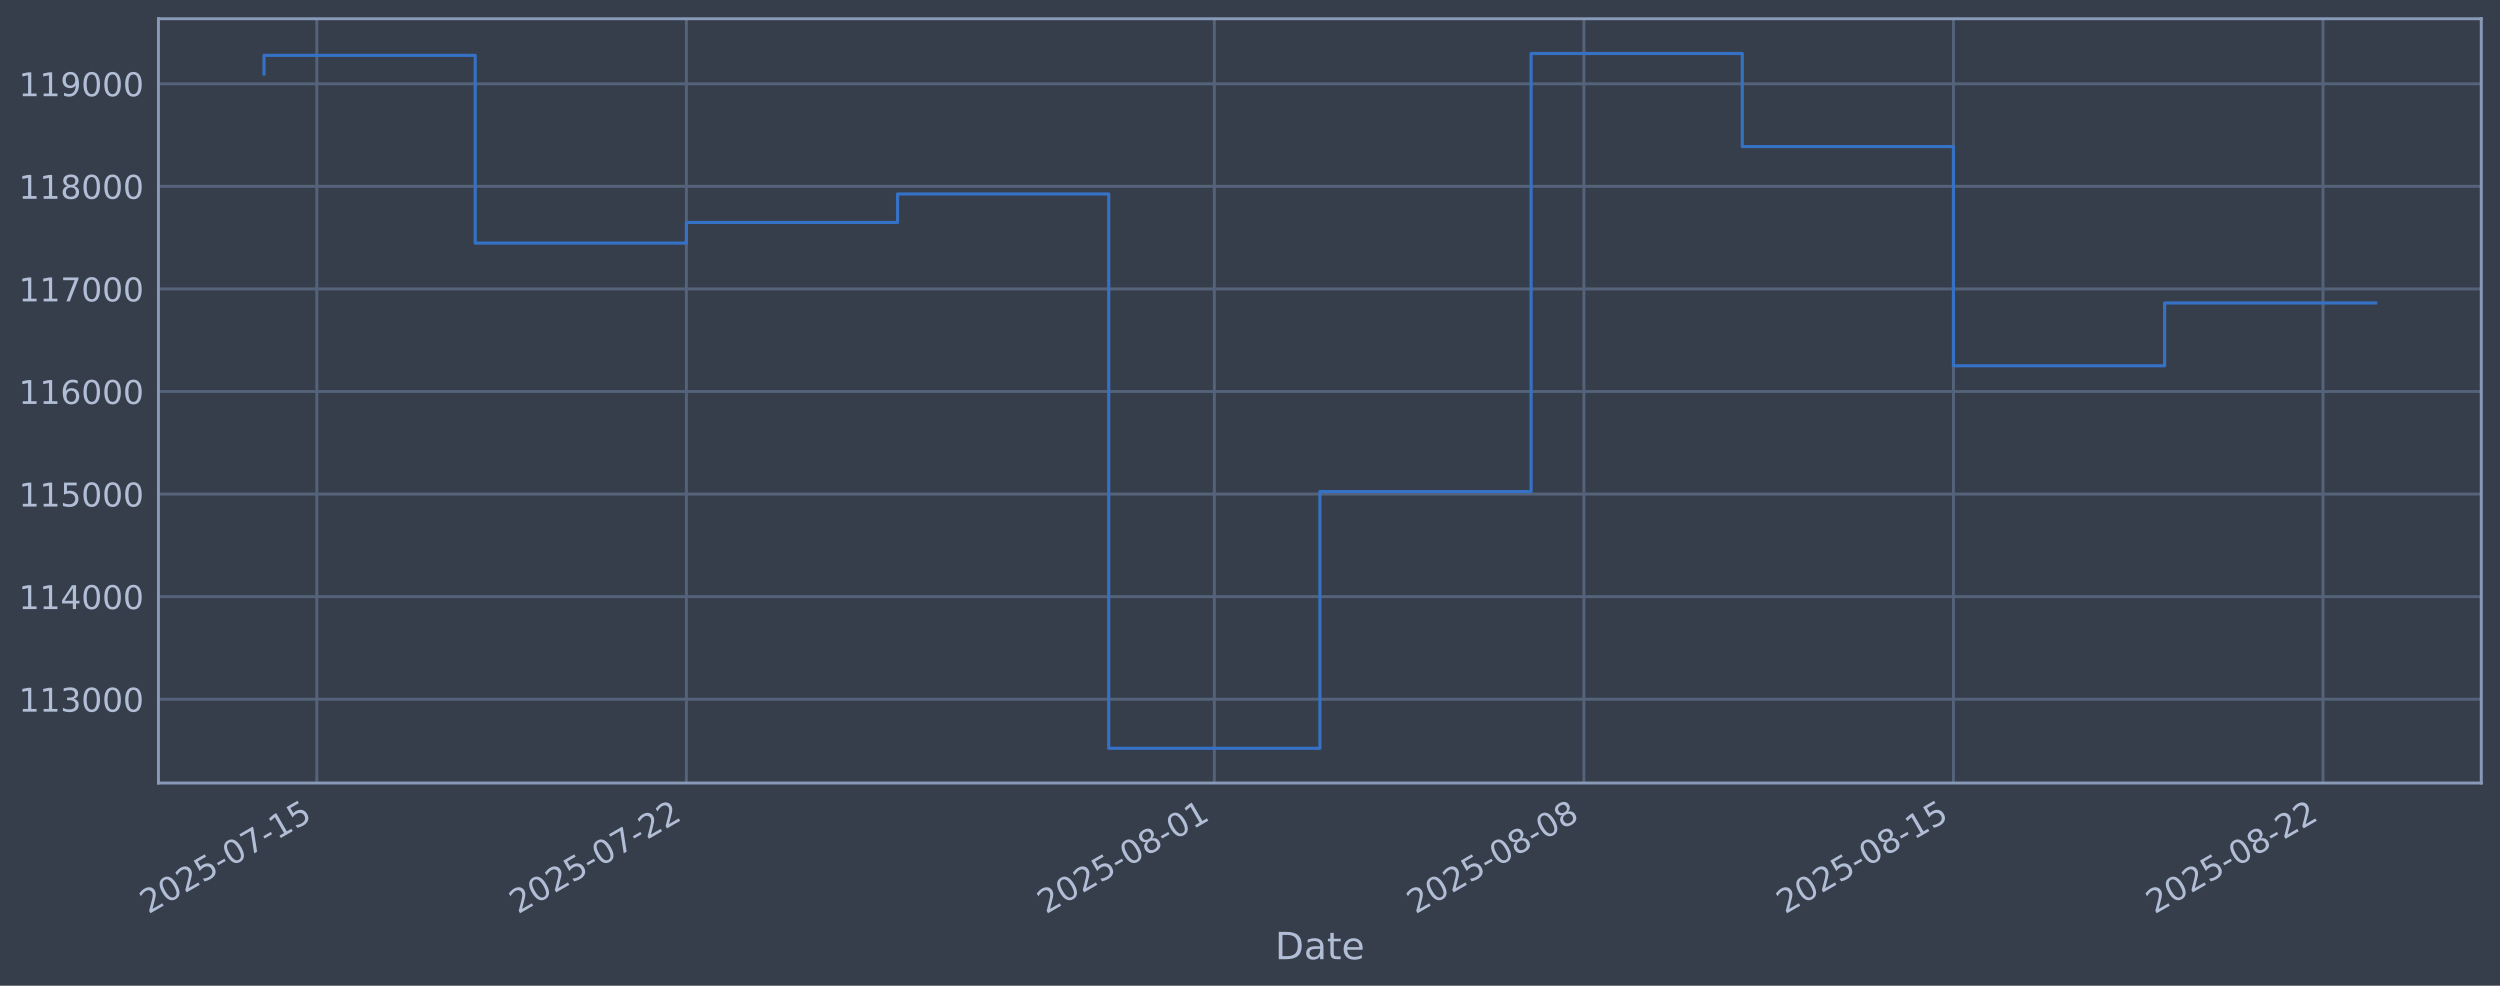
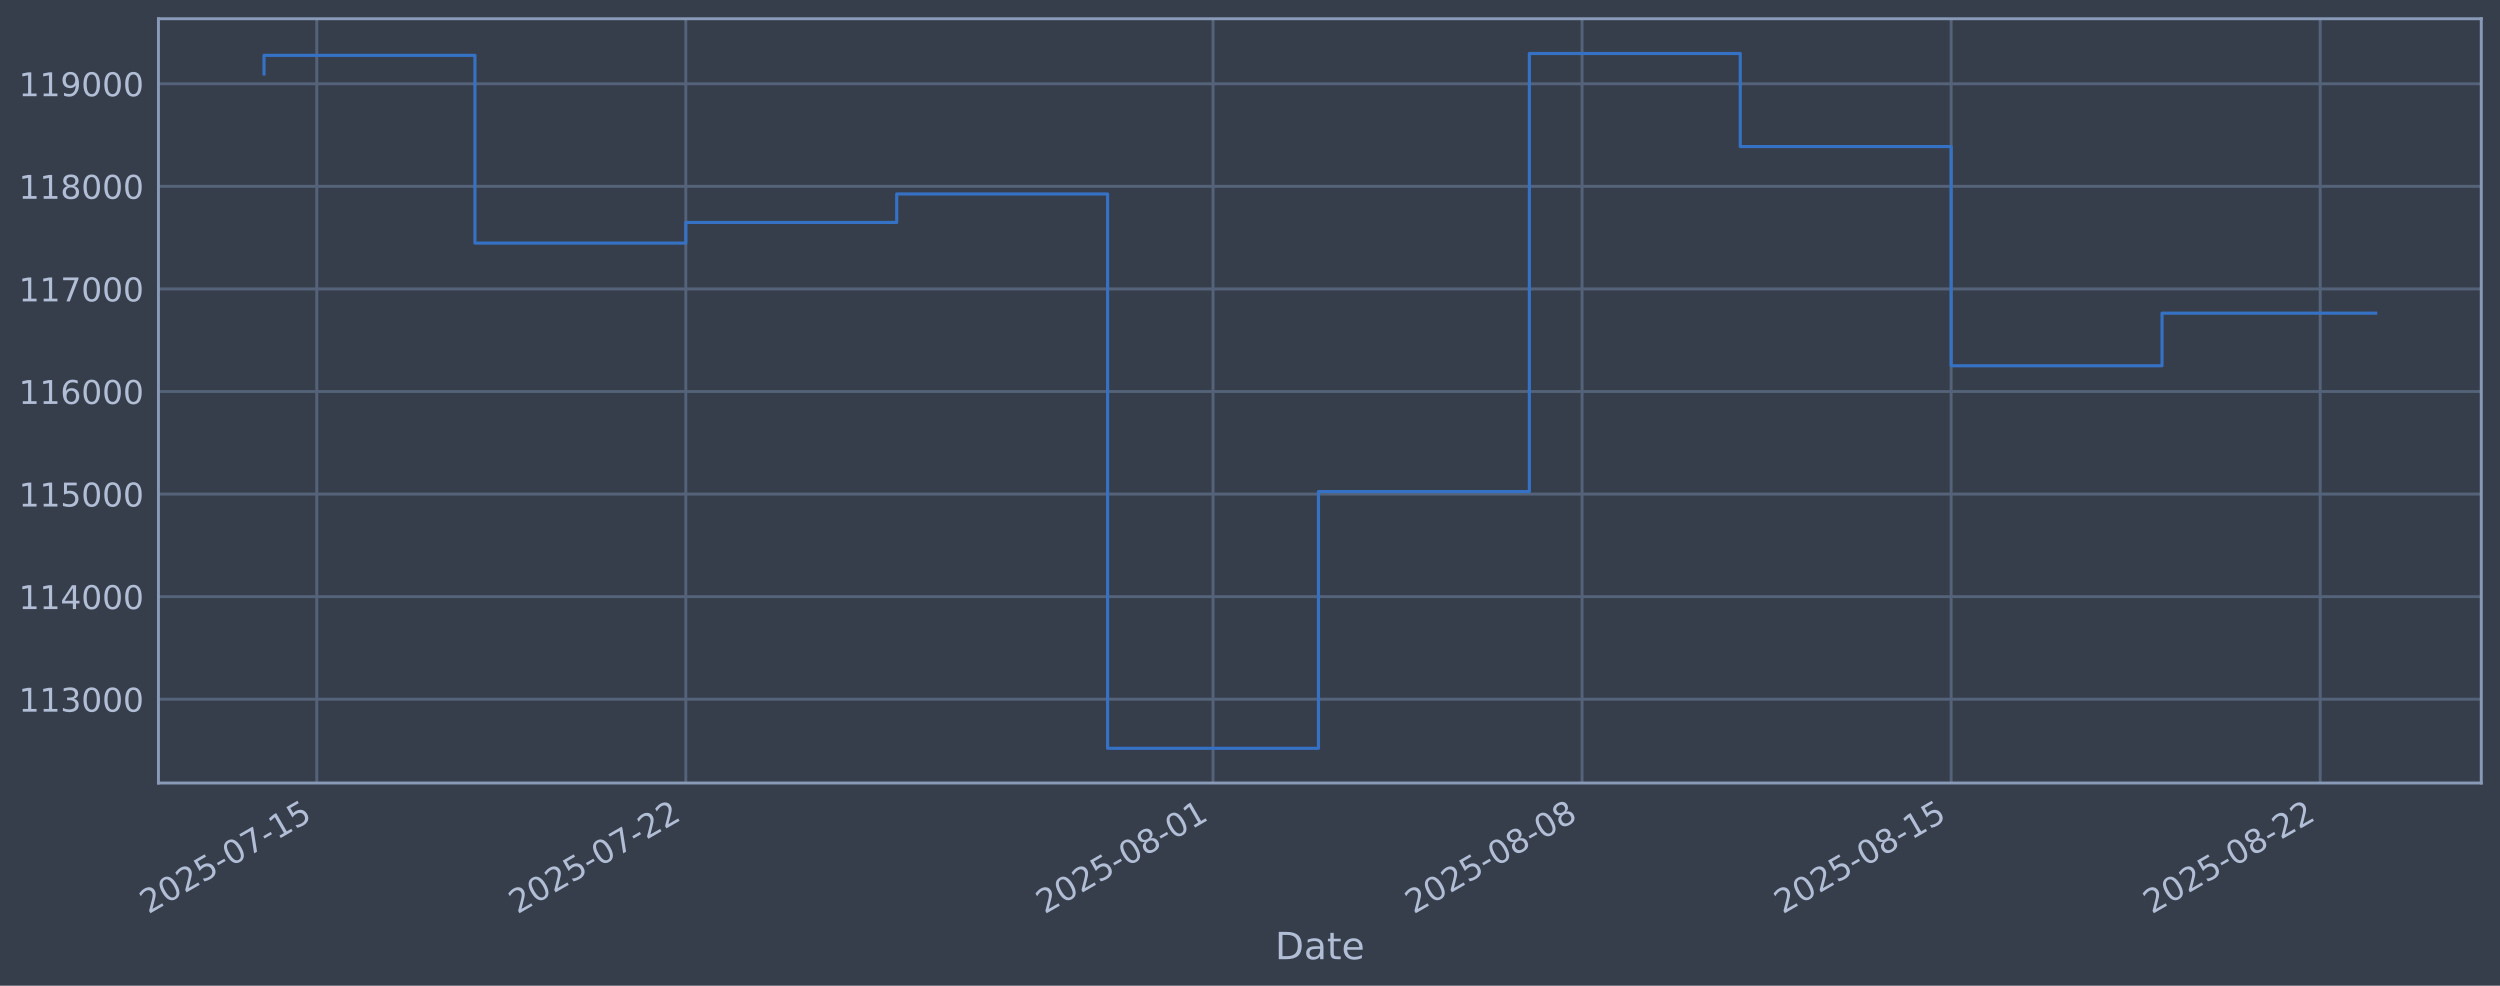
<svg xmlns="http://www.w3.org/2000/svg" xmlns:xlink="http://www.w3.org/1999/xlink" width="960.9pt" height="378.87pt" viewBox="0 0 960.9 378.87" version="1.1">
  <defs>
    <style type="text/css">*{stroke-linejoin: round; stroke-linecap: butt}</style>
  </defs>
  <g id="figure_1">
    <g id="patch_1">
      <path d="M 0 378.87  L 960.9 378.87  L 960.9 0  L 0 0  z " style="fill: #373e4b" />
    </g>
    <g id="axes_1">
      <g id="patch_2">
        <path d="M 60.901 300.96  L 953.701 300.96  L 953.701 7.2  L 60.901 7.2  z " style="fill: #373e4b" />
      </g>
      <g id="matplotlib.axis_1">
        <g id="xtick_1">
          <g id="line2d_1">
-             <path d="M 121.774 300.96  L 121.774 7.2  " clip-path="url(#p53b4496354)" style="fill: none; stroke: #546379; stroke-width: 1.12; stroke-linecap: square" />
+             <path d="M 121.747 300.96  L 121.747 7.2  " clip-path="url(#pc0ce36849a)" style="fill: none; stroke: #546379; stroke-width: 1.12; stroke-linecap: square" />
          </g>
          <g id="line2d_2" />
          <g id="text_1">
-             <g style="fill: #b1bed6" transform="translate(57.04879 351.4642) rotate(-30) scale(0.126 -0.126)">
+             <g style="fill: #b1bed6" transform="translate(57.02116 351.4642) rotate(-30) scale(0.126 -0.126)">
              <defs>
                <path id="DejaVuSans-32" d="M 1228 531  L 3431 531  L 3431 0  L 469 0  L 469 531  Q 828 903 1448 1529  Q 2069 2156 2228 2338  Q 2531 2678 2651 2914  Q 2772 3150 2772 3378  Q 2772 3750 2511 3984  Q 2250 4219 1831 4219  Q 1534 4219 1204 4116  Q 875 4013 500 3803  L 500 4441  Q 881 4594 1212 4672  Q 1544 4750 1819 4750  Q 2544 4750 2975 4387  Q 3406 4025 3406 3419  Q 3406 3131 3298 2873  Q 3191 2616 2906 2266  Q 2828 2175 2409 1742  Q 1991 1309 1228 531  z " transform="scale(0.015625)" />
                <path id="DejaVuSans-30" d="M 2034 4250  Q 1547 4250 1301 3770  Q 1056 3291 1056 2328  Q 1056 1369 1301 889  Q 1547 409 2034 409  Q 2525 409 2770 889  Q 3016 1369 3016 2328  Q 3016 3291 2770 3770  Q 2525 4250 2034 4250  z M 2034 4750  Q 2819 4750 3233 4129  Q 3647 3509 3647 2328  Q 3647 1150 3233 529  Q 2819 -91 2034 -91  Q 1250 -91 836 529  Q 422 1150 422 2328  Q 422 3509 836 4129  Q 1250 4750 2034 4750  z " transform="scale(0.015625)" />
                <path id="DejaVuSans-35" d="M 691 4666  L 3169 4666  L 3169 4134  L 1269 4134  L 1269 2991  Q 1406 3038 1543 3061  Q 1681 3084 1819 3084  Q 2600 3084 3056 2656  Q 3513 2228 3513 1497  Q 3513 744 3044 326  Q 2575 -91 1722 -91  Q 1428 -91 1123 -41  Q 819 9 494 109  L 494 744  Q 775 591 1075 516  Q 1375 441 1709 441  Q 2250 441 2565 725  Q 2881 1009 2881 1497  Q 2881 1984 2565 2268  Q 2250 2553 1709 2553  Q 1456 2553 1204 2497  Q 953 2441 691 2322  L 691 4666  z " transform="scale(0.015625)" />
                <path id="DejaVuSans-2d" d="M 313 2009  L 1997 2009  L 1997 1497  L 313 1497  L 313 2009  z " transform="scale(0.015625)" />
                <path id="DejaVuSans-37" d="M 525 4666  L 3525 4666  L 3525 4397  L 1831 0  L 1172 0  L 2766 4134  L 525 4134  L 525 4666  z " transform="scale(0.015625)" />
                <path id="DejaVuSans-31" d="M 794 531  L 1825 531  L 1825 4091  L 703 3866  L 703 4441  L 1819 4666  L 2450 4666  L 2450 531  L 3481 531  L 3481 0  L 794 0  L 794 531  z " transform="scale(0.015625)" />
              </defs>
              <use xlink:href="#DejaVuSans-32" />
              <use xlink:href="#DejaVuSans-30" transform="translate(63.62305 0)" />
              <use xlink:href="#DejaVuSans-32" transform="translate(127.2461 0)" />
              <use xlink:href="#DejaVuSans-35" transform="translate(190.8691 0)" />
              <use xlink:href="#DejaVuSans-2d" transform="translate(254.4922 0)" />
              <use xlink:href="#DejaVuSans-30" transform="translate(290.5762 0)" />
              <use xlink:href="#DejaVuSans-37" transform="translate(354.1992 0)" />
              <use xlink:href="#DejaVuSans-2d" transform="translate(417.8223 0)" />
              <use xlink:href="#DejaVuSans-31" transform="translate(453.9062 0)" />
              <use xlink:href="#DejaVuSans-35" transform="translate(517.5293 0)" />
            </g>
          </g>
        </g>
        <g id="xtick_2">
          <g id="line2d_3">
-             <path d="M 263.818 300.96  L 263.818 7.2  " clip-path="url(#p53b4496354)" style="fill: none; stroke: #546379; stroke-width: 1.12; stroke-linecap: square" />
+             <path d="M 263.597 300.96  L 263.597 7.2  " clip-path="url(#pc0ce36849a)" style="fill: none; stroke: #546379; stroke-width: 1.12; stroke-linecap: square" />
          </g>
          <g id="line2d_4" />
          <g id="text_2">
-             <g style="fill: #b1bed6" transform="translate(199.0927 351.4642) rotate(-30) scale(0.126 -0.126)">
+             <g style="fill: #b1bed6" transform="translate(198.8716 351.4642) rotate(-30) scale(0.126 -0.126)">
              <use xlink:href="#DejaVuSans-32" />
              <use xlink:href="#DejaVuSans-30" transform="translate(63.62305 0)" />
              <use xlink:href="#DejaVuSans-32" transform="translate(127.2461 0)" />
              <use xlink:href="#DejaVuSans-35" transform="translate(190.8691 0)" />
              <use xlink:href="#DejaVuSans-2d" transform="translate(254.4922 0)" />
              <use xlink:href="#DejaVuSans-30" transform="translate(290.5762 0)" />
              <use xlink:href="#DejaVuSans-37" transform="translate(354.1992 0)" />
              <use xlink:href="#DejaVuSans-2d" transform="translate(417.8223 0)" />
              <use xlink:href="#DejaVuSans-32" transform="translate(453.9062 0)" />
              <use xlink:href="#DejaVuSans-32" transform="translate(517.5293 0)" />
            </g>
          </g>
        </g>
        <g id="xtick_3">
          <g id="line2d_5">
-             <path d="M 466.738 300.96  L 466.738 7.2  " clip-path="url(#p53b4496354)" style="fill: none; stroke: #546379; stroke-width: 1.12; stroke-linecap: square" />
+             <path d="M 466.241 300.96  L 466.241 7.2  " clip-path="url(#pc0ce36849a)" style="fill: none; stroke: #546379; stroke-width: 1.12; stroke-linecap: square" />
          </g>
          <g id="line2d_6" />
          <g id="text_3">
-             <g style="fill: #b1bed6" transform="translate(402.0125 351.4642) rotate(-30) scale(0.126 -0.126)">
+             <g style="fill: #b1bed6" transform="translate(401.5151 351.4642) rotate(-30) scale(0.126 -0.126)">
              <defs>
                <path id="DejaVuSans-38" d="M 2034 2216  Q 1584 2216 1326 1975  Q 1069 1734 1069 1313  Q 1069 891 1326 650  Q 1584 409 2034 409  Q 2484 409 2743 651  Q 3003 894 3003 1313  Q 3003 1734 2745 1975  Q 2488 2216 2034 2216  z M 1403 2484  Q 997 2584 770 2862  Q 544 3141 544 3541  Q 544 4100 942 4425  Q 1341 4750 2034 4750  Q 2731 4750 3128 4425  Q 3525 4100 3525 3541  Q 3525 3141 3298 2862  Q 3072 2584 2669 2484  Q 3125 2378 3379 2068  Q 3634 1759 3634 1313  Q 3634 634 3220 271  Q 2806 -91 2034 -91  Q 1263 -91 848 271  Q 434 634 434 1313  Q 434 1759 690 2068  Q 947 2378 1403 2484  z M 1172 3481  Q 1172 3119 1398 2916  Q 1625 2713 2034 2713  Q 2441 2713 2670 2916  Q 2900 3119 2900 3481  Q 2900 3844 2670 4047  Q 2441 4250 2034 4250  Q 1625 4250 1398 4047  Q 1172 3844 1172 3481  z " transform="scale(0.015625)" />
              </defs>
              <use xlink:href="#DejaVuSans-32" />
              <use xlink:href="#DejaVuSans-30" transform="translate(63.62305 0)" />
              <use xlink:href="#DejaVuSans-32" transform="translate(127.2461 0)" />
              <use xlink:href="#DejaVuSans-35" transform="translate(190.8691 0)" />
              <use xlink:href="#DejaVuSans-2d" transform="translate(254.4922 0)" />
              <use xlink:href="#DejaVuSans-30" transform="translate(290.5762 0)" />
              <use xlink:href="#DejaVuSans-38" transform="translate(354.1992 0)" />
              <use xlink:href="#DejaVuSans-2d" transform="translate(417.8223 0)" />
              <use xlink:href="#DejaVuSans-30" transform="translate(453.9062 0)" />
              <use xlink:href="#DejaVuSans-31" transform="translate(517.5293 0)" />
            </g>
          </g>
        </g>
        <g id="xtick_4">
          <g id="line2d_7">
-             <path d="M 608.782 300.96  L 608.782 7.2  " clip-path="url(#p53b4496354)" style="fill: none; stroke: #546379; stroke-width: 1.12; stroke-linecap: square" />
+             <path d="M 608.091 300.96  L 608.091 7.2  " clip-path="url(#pc0ce36849a)" style="fill: none; stroke: #546379; stroke-width: 1.12; stroke-linecap: square" />
          </g>
          <g id="line2d_8" />
          <g id="text_4">
-             <g style="fill: #b1bed6" transform="translate(544.0563 351.4642) rotate(-30) scale(0.126 -0.126)">
+             <g style="fill: #b1bed6" transform="translate(543.3655 351.4642) rotate(-30) scale(0.126 -0.126)">
              <use xlink:href="#DejaVuSans-32" />
              <use xlink:href="#DejaVuSans-30" transform="translate(63.62305 0)" />
              <use xlink:href="#DejaVuSans-32" transform="translate(127.2461 0)" />
              <use xlink:href="#DejaVuSans-35" transform="translate(190.8691 0)" />
              <use xlink:href="#DejaVuSans-2d" transform="translate(254.4922 0)" />
              <use xlink:href="#DejaVuSans-30" transform="translate(290.5762 0)" />
              <use xlink:href="#DejaVuSans-38" transform="translate(354.1992 0)" />
              <use xlink:href="#DejaVuSans-2d" transform="translate(417.8223 0)" />
              <use xlink:href="#DejaVuSans-30" transform="translate(453.9062 0)" />
              <use xlink:href="#DejaVuSans-38" transform="translate(517.5293 0)" />
            </g>
          </g>
        </g>
        <g id="xtick_5">
          <g id="line2d_9">
-             <path d="M 750.826 300.96  L 750.826 7.2  " clip-path="url(#p53b4496354)" style="fill: none; stroke: #546379; stroke-width: 1.12; stroke-linecap: square" />
+             <path d="M 749.941 300.96  L 749.941 7.2  " clip-path="url(#pc0ce36849a)" style="fill: none; stroke: #546379; stroke-width: 1.12; stroke-linecap: square" />
          </g>
          <g id="line2d_10" />
          <g id="text_5">
-             <g style="fill: #b1bed6" transform="translate(686.1002 351.4642) rotate(-30) scale(0.126 -0.126)">
+             <g style="fill: #b1bed6" transform="translate(685.2159 351.4642) rotate(-30) scale(0.126 -0.126)">
              <use xlink:href="#DejaVuSans-32" />
              <use xlink:href="#DejaVuSans-30" transform="translate(63.62305 0)" />
              <use xlink:href="#DejaVuSans-32" transform="translate(127.2461 0)" />
              <use xlink:href="#DejaVuSans-35" transform="translate(190.8691 0)" />
              <use xlink:href="#DejaVuSans-2d" transform="translate(254.4922 0)" />
              <use xlink:href="#DejaVuSans-30" transform="translate(290.5762 0)" />
              <use xlink:href="#DejaVuSans-38" transform="translate(354.1992 0)" />
              <use xlink:href="#DejaVuSans-2d" transform="translate(417.8223 0)" />
              <use xlink:href="#DejaVuSans-31" transform="translate(453.9062 0)" />
              <use xlink:href="#DejaVuSans-35" transform="translate(517.5293 0)" />
            </g>
          </g>
        </g>
        <g id="xtick_6">
          <g id="line2d_11">
-             <path d="M 892.87 300.96  L 892.87 7.2  " clip-path="url(#p53b4496354)" style="fill: none; stroke: #546379; stroke-width: 1.12; stroke-linecap: square" />
+             <path d="M 891.792 300.96  L 891.792 7.2  " clip-path="url(#pc0ce36849a)" style="fill: none; stroke: #546379; stroke-width: 1.12; stroke-linecap: square" />
          </g>
          <g id="line2d_12" />
          <g id="text_6">
-             <g style="fill: #b1bed6" transform="translate(828.1441 351.4642) rotate(-30) scale(0.126 -0.126)">
+             <g style="fill: #b1bed6" transform="translate(827.0664 351.4642) rotate(-30) scale(0.126 -0.126)">
              <use xlink:href="#DejaVuSans-32" />
              <use xlink:href="#DejaVuSans-30" transform="translate(63.62305 0)" />
              <use xlink:href="#DejaVuSans-32" transform="translate(127.2461 0)" />
              <use xlink:href="#DejaVuSans-35" transform="translate(190.8691 0)" />
              <use xlink:href="#DejaVuSans-2d" transform="translate(254.4922 0)" />
              <use xlink:href="#DejaVuSans-30" transform="translate(290.5762 0)" />
              <use xlink:href="#DejaVuSans-38" transform="translate(354.1992 0)" />
              <use xlink:href="#DejaVuSans-2d" transform="translate(417.8223 0)" />
              <use xlink:href="#DejaVuSans-32" transform="translate(453.9062 0)" />
              <use xlink:href="#DejaVuSans-32" transform="translate(517.5293 0)" />
            </g>
          </g>
        </g>
        <g id="text_7">
          <g style="fill: #b1bed6" transform="translate(490.0914 368.6753) scale(0.144 -0.144)">
            <defs>
              <path id="DejaVuSans-44" d="M 1259 4147  L 1259 519  L 2022 519  Q 2988 519 3436 956  Q 3884 1394 3884 2338  Q 3884 3275 3436 3711  Q 2988 4147 2022 4147  L 1259 4147  z M 628 4666  L 1925 4666  Q 3281 4666 3915 4102  Q 4550 3538 4550 2338  Q 4550 1131 3912 565  Q 3275 0 1925 0  L 628 0  L 628 4666  z " transform="scale(0.015625)" />
              <path id="DejaVuSans-61" d="M 2194 1759  Q 1497 1759 1228 1600  Q 959 1441 959 1056  Q 959 750 1161 570  Q 1363 391 1709 391  Q 2188 391 2477 730  Q 2766 1069 2766 1631  L 2766 1759  L 2194 1759  z M 3341 1997  L 3341 0  L 2766 0  L 2766 531  Q 2569 213 2275 61  Q 1981 -91 1556 -91  Q 1019 -91 701 211  Q 384 513 384 1019  Q 384 1609 779 1909  Q 1175 2209 1959 2209  L 2766 2209  L 2766 2266  Q 2766 2663 2505 2880  Q 2244 3097 1772 3097  Q 1472 3097 1187 3025  Q 903 2953 641 2809  L 641 3341  Q 956 3463 1253 3523  Q 1550 3584 1831 3584  Q 2591 3584 2966 3190  Q 3341 2797 3341 1997  z " transform="scale(0.015625)" />
              <path id="DejaVuSans-74" d="M 1172 4494  L 1172 3500  L 2356 3500  L 2356 3053  L 1172 3053  L 1172 1153  Q 1172 725 1289 603  Q 1406 481 1766 481  L 2356 481  L 2356 0  L 1766 0  Q 1100 0 847 248  Q 594 497 594 1153  L 594 3053  L 172 3053  L 172 3500  L 594 3500  L 594 4494  L 1172 4494  z " transform="scale(0.015625)" />
              <path id="DejaVuSans-65" d="M 3597 1894  L 3597 1613  L 953 1613  Q 991 1019 1311 708  Q 1631 397 2203 397  Q 2534 397 2845 478  Q 3156 559 3463 722  L 3463 178  Q 3153 47 2828 -22  Q 2503 -91 2169 -91  Q 1331 -91 842 396  Q 353 884 353 1716  Q 353 2575 817 3079  Q 1281 3584 2069 3584  Q 2775 3584 3186 3129  Q 3597 2675 3597 1894  z M 3022 2063  Q 3016 2534 2758 2815  Q 2500 3097 2075 3097  Q 1594 3097 1305 2825  Q 1016 2553 972 2059  L 3022 2063  z " transform="scale(0.015625)" />
            </defs>
            <use xlink:href="#DejaVuSans-44" />
            <use xlink:href="#DejaVuSans-61" transform="translate(77.00195 0)" />
            <use xlink:href="#DejaVuSans-74" transform="translate(138.2812 0)" />
            <use xlink:href="#DejaVuSans-65" transform="translate(177.4902 0)" />
          </g>
        </g>
      </g>
      <g id="matplotlib.axis_2">
        <g id="ytick_1">
          <g id="line2d_13">
-             <path d="M 60.901 268.75  L 953.701 268.75  " clip-path="url(#p53b4496354)" style="fill: none; stroke: #546379; stroke-width: 1.12; stroke-linecap: square" />
+             <path d="M 60.901 268.75  L 953.701 268.75  " clip-path="url(#pc0ce36849a)" style="fill: none; stroke: #546379; stroke-width: 1.12; stroke-linecap: square" />
          </g>
          <g id="line2d_14" />
          <g id="text_8">
            <g style="fill: #b1bed6" transform="translate(7.2 273.5373) scale(0.126 -0.126)">
              <defs>
                <path id="DejaVuSans-33" d="M 2597 2516  Q 3050 2419 3304 2112  Q 3559 1806 3559 1356  Q 3559 666 3084 287  Q 2609 -91 1734 -91  Q 1441 -91 1130 -33  Q 819 25 488 141  L 488 750  Q 750 597 1062 519  Q 1375 441 1716 441  Q 2309 441 2620 675  Q 2931 909 2931 1356  Q 2931 1769 2642 2001  Q 2353 2234 1838 2234  L 1294 2234  L 1294 2753  L 1863 2753  Q 2328 2753 2575 2939  Q 2822 3125 2822 3475  Q 2822 3834 2567 4026  Q 2313 4219 1838 4219  Q 1578 4219 1281 4162  Q 984 4106 628 3988  L 628 4550  Q 988 4650 1302 4700  Q 1616 4750 1894 4750  Q 2613 4750 3031 4423  Q 3450 4097 3450 3541  Q 3450 3153 3228 2886  Q 3006 2619 2597 2516  z " transform="scale(0.015625)" />
              </defs>
              <use xlink:href="#DejaVuSans-31" />
              <use xlink:href="#DejaVuSans-31" transform="translate(63.62305 0)" />
              <use xlink:href="#DejaVuSans-33" transform="translate(127.2461 0)" />
              <use xlink:href="#DejaVuSans-30" transform="translate(190.8691 0)" />
              <use xlink:href="#DejaVuSans-30" transform="translate(254.4922 0)" />
              <use xlink:href="#DejaVuSans-30" transform="translate(318.1152 0)" />
            </g>
          </g>
        </g>
        <g id="ytick_2">
          <g id="line2d_15">
-             <path d="M 60.901 229.325  L 953.701 229.325  " clip-path="url(#p53b4496354)" style="fill: none; stroke: #546379; stroke-width: 1.12; stroke-linecap: square" />
+             <path d="M 60.901 229.325  L 953.701 229.325  " clip-path="url(#pc0ce36849a)" style="fill: none; stroke: #546379; stroke-width: 1.12; stroke-linecap: square" />
          </g>
          <g id="line2d_16" />
          <g id="text_9">
            <g style="fill: #b1bed6" transform="translate(7.2 234.1122) scale(0.126 -0.126)">
              <defs>
                <path id="DejaVuSans-34" d="M 2419 4116  L 825 1625  L 2419 1625  L 2419 4116  z M 2253 4666  L 3047 4666  L 3047 1625  L 3713 1625  L 3713 1100  L 3047 1100  L 3047 0  L 2419 0  L 2419 1100  L 313 1100  L 313 1709  L 2253 4666  z " transform="scale(0.015625)" />
              </defs>
              <use xlink:href="#DejaVuSans-31" />
              <use xlink:href="#DejaVuSans-31" transform="translate(63.62305 0)" />
              <use xlink:href="#DejaVuSans-34" transform="translate(127.2461 0)" />
              <use xlink:href="#DejaVuSans-30" transform="translate(190.8691 0)" />
              <use xlink:href="#DejaVuSans-30" transform="translate(254.4922 0)" />
              <use xlink:href="#DejaVuSans-30" transform="translate(318.1152 0)" />
            </g>
          </g>
        </g>
        <g id="ytick_3">
          <g id="line2d_17">
-             <path d="M 60.901 189.9  L 953.701 189.9  " clip-path="url(#p53b4496354)" style="fill: none; stroke: #546379; stroke-width: 1.12; stroke-linecap: square" />
+             <path d="M 60.901 189.9  L 953.701 189.9  " clip-path="url(#pc0ce36849a)" style="fill: none; stroke: #546379; stroke-width: 1.12; stroke-linecap: square" />
          </g>
          <g id="line2d_18" />
          <g id="text_10">
            <g style="fill: #b1bed6" transform="translate(7.2 194.6871) scale(0.126 -0.126)">
              <use xlink:href="#DejaVuSans-31" />
              <use xlink:href="#DejaVuSans-31" transform="translate(63.62305 0)" />
              <use xlink:href="#DejaVuSans-35" transform="translate(127.2461 0)" />
              <use xlink:href="#DejaVuSans-30" transform="translate(190.8691 0)" />
              <use xlink:href="#DejaVuSans-30" transform="translate(254.4922 0)" />
              <use xlink:href="#DejaVuSans-30" transform="translate(318.1152 0)" />
            </g>
          </g>
        </g>
        <g id="ytick_4">
          <g id="line2d_19">
-             <path d="M 60.901 150.475  L 953.701 150.475  " clip-path="url(#p53b4496354)" style="fill: none; stroke: #546379; stroke-width: 1.12; stroke-linecap: square" />
+             <path d="M 60.901 150.475  L 953.701 150.475  " clip-path="url(#pc0ce36849a)" style="fill: none; stroke: #546379; stroke-width: 1.12; stroke-linecap: square" />
          </g>
          <g id="line2d_20" />
          <g id="text_11">
            <g style="fill: #b1bed6" transform="translate(7.2 155.262) scale(0.126 -0.126)">
              <defs>
                <path id="DejaVuSans-36" d="M 2113 2584  Q 1688 2584 1439 2293  Q 1191 2003 1191 1497  Q 1191 994 1439 701  Q 1688 409 2113 409  Q 2538 409 2786 701  Q 3034 994 3034 1497  Q 3034 2003 2786 2293  Q 2538 2584 2113 2584  z M 3366 4563  L 3366 3988  Q 3128 4100 2886 4159  Q 2644 4219 2406 4219  Q 1781 4219 1451 3797  Q 1122 3375 1075 2522  Q 1259 2794 1537 2939  Q 1816 3084 2150 3084  Q 2853 3084 3261 2657  Q 3669 2231 3669 1497  Q 3669 778 3244 343  Q 2819 -91 2113 -91  Q 1303 -91 875 529  Q 447 1150 447 2328  Q 447 3434 972 4092  Q 1497 4750 2381 4750  Q 2619 4750 2861 4703  Q 3103 4656 3366 4563  z " transform="scale(0.015625)" />
              </defs>
              <use xlink:href="#DejaVuSans-31" />
              <use xlink:href="#DejaVuSans-31" transform="translate(63.62305 0)" />
              <use xlink:href="#DejaVuSans-36" transform="translate(127.2461 0)" />
              <use xlink:href="#DejaVuSans-30" transform="translate(190.8691 0)" />
              <use xlink:href="#DejaVuSans-30" transform="translate(254.4922 0)" />
              <use xlink:href="#DejaVuSans-30" transform="translate(318.1152 0)" />
            </g>
          </g>
        </g>
        <g id="ytick_5">
          <g id="line2d_21">
-             <path d="M 60.901 111.05  L 953.701 111.05  " clip-path="url(#p53b4496354)" style="fill: none; stroke: #546379; stroke-width: 1.12; stroke-linecap: square" />
+             <path d="M 60.901 111.05  L 953.701 111.05  " clip-path="url(#pc0ce36849a)" style="fill: none; stroke: #546379; stroke-width: 1.12; stroke-linecap: square" />
          </g>
          <g id="line2d_22" />
          <g id="text_12">
            <g style="fill: #b1bed6" transform="translate(7.2 115.8369) scale(0.126 -0.126)">
              <use xlink:href="#DejaVuSans-31" />
              <use xlink:href="#DejaVuSans-31" transform="translate(63.62305 0)" />
              <use xlink:href="#DejaVuSans-37" transform="translate(127.2461 0)" />
              <use xlink:href="#DejaVuSans-30" transform="translate(190.8691 0)" />
              <use xlink:href="#DejaVuSans-30" transform="translate(254.4922 0)" />
              <use xlink:href="#DejaVuSans-30" transform="translate(318.1152 0)" />
            </g>
          </g>
        </g>
        <g id="ytick_6">
          <g id="line2d_23">
-             <path d="M 60.901 71.625  L 953.701 71.625  " clip-path="url(#p53b4496354)" style="fill: none; stroke: #546379; stroke-width: 1.12; stroke-linecap: square" />
+             <path d="M 60.901 71.625  L 953.701 71.625  " clip-path="url(#pc0ce36849a)" style="fill: none; stroke: #546379; stroke-width: 1.12; stroke-linecap: square" />
          </g>
          <g id="line2d_24" />
          <g id="text_13">
            <g style="fill: #b1bed6" transform="translate(7.2 76.4118) scale(0.126 -0.126)">
              <use xlink:href="#DejaVuSans-31" />
              <use xlink:href="#DejaVuSans-31" transform="translate(63.62305 0)" />
              <use xlink:href="#DejaVuSans-38" transform="translate(127.2461 0)" />
              <use xlink:href="#DejaVuSans-30" transform="translate(190.8691 0)" />
              <use xlink:href="#DejaVuSans-30" transform="translate(254.4922 0)" />
              <use xlink:href="#DejaVuSans-30" transform="translate(318.1152 0)" />
            </g>
          </g>
        </g>
        <g id="ytick_7">
          <g id="line2d_25">
-             <path d="M 60.901 32.2  L 953.701 32.2  " clip-path="url(#p53b4496354)" style="fill: none; stroke: #546379; stroke-width: 1.12; stroke-linecap: square" />
+             <path d="M 60.901 32.2  L 953.701 32.2  " clip-path="url(#pc0ce36849a)" style="fill: none; stroke: #546379; stroke-width: 1.12; stroke-linecap: square" />
          </g>
          <g id="line2d_26" />
          <g id="text_14">
            <g style="fill: #b1bed6" transform="translate(7.2 36.9867) scale(0.126 -0.126)">
              <defs>
                <path id="DejaVuSans-39" d="M 703 97  L 703 672  Q 941 559 1184 500  Q 1428 441 1663 441  Q 2288 441 2617 861  Q 2947 1281 2994 2138  Q 2813 1869 2534 1725  Q 2256 1581 1919 1581  Q 1219 1581 811 2004  Q 403 2428 403 3163  Q 403 3881 828 4315  Q 1253 4750 1959 4750  Q 2769 4750 3195 4129  Q 3622 3509 3622 2328  Q 3622 1225 3098 567  Q 2575 -91 1691 -91  Q 1453 -91 1209 -44  Q 966 3 703 97  z M 1959 2075  Q 2384 2075 2632 2365  Q 2881 2656 2881 3163  Q 2881 3666 2632 3958  Q 2384 4250 1959 4250  Q 1534 4250 1286 3958  Q 1038 3666 1038 3163  Q 1038 2656 1286 2365  Q 1534 2075 1959 2075  z " transform="scale(0.015625)" />
              </defs>
              <use xlink:href="#DejaVuSans-31" />
              <use xlink:href="#DejaVuSans-31" transform="translate(63.62305 0)" />
              <use xlink:href="#DejaVuSans-39" transform="translate(127.2461 0)" />
              <use xlink:href="#DejaVuSans-30" transform="translate(190.8691 0)" />
              <use xlink:href="#DejaVuSans-30" transform="translate(254.4922 0)" />
              <use xlink:href="#DejaVuSans-30" transform="translate(318.1152 0)" />
            </g>
          </g>
        </g>
      </g>
      <g id="line2d_27">
-         <path d="M 101.482 28.439  L 101.482 21.285  L 182.65 21.285  L 182.65 93.435  L 263.818 93.435  L 263.818 85.489  L 344.986 85.489  L 344.986 74.56  L 426.154 74.56  L 426.154 287.607  L 507.322 287.607  L 507.322 188.936  L 588.49 188.936  L 588.49 20.553  L 669.658 20.553  L 669.658 56.332  L 750.826 56.332  L 750.826 140.575  L 831.994 140.575  L 831.994 116.453  L 913.119 116.453  " clip-path="url(#p53b4496354)" style="fill: none; stroke: #3572c6; stroke-width: 1.2; stroke-linecap: square" />
+         <path d="M 101.482 28.439  L 101.482 21.285  L 182.54 21.285  L 182.54 93.435  L 263.597 93.435  L 263.597 85.489  L 344.654 85.489  L 344.654 74.56  L 425.712 74.56  L 425.712 287.607  L 506.769 287.607  L 506.769 188.936  L 587.827 188.936  L 587.827 20.553  L 668.884 20.553  L 668.884 56.332  L 749.941 56.332  L 749.941 140.575  L 830.999 140.575  L 830.999 120.377  L 913.119 120.377  " clip-path="url(#pc0ce36849a)" style="fill: none; stroke: #3572c6; stroke-width: 1.2; stroke-linecap: square" />
      </g>
      <g id="patch_3">
        <path d="M 60.901 300.96  L 60.901 7.2  " style="fill: none; stroke: #899ab8; stroke-width: 1.12; stroke-linejoin: miter; stroke-linecap: square" />
      </g>
      <g id="patch_4">
        <path d="M 953.701 300.96  L 953.701 7.2  " style="fill: none; stroke: #899ab8; stroke-width: 1.12; stroke-linejoin: miter; stroke-linecap: square" />
      </g>
      <g id="patch_5">
        <path d="M 60.901 300.96  L 953.701 300.96  " style="fill: none; stroke: #899ab8; stroke-width: 1.12; stroke-linejoin: miter; stroke-linecap: square" />
      </g>
      <g id="patch_6">
        <path d="M 60.901 7.2  L 953.701 7.2  " style="fill: none; stroke: #899ab8; stroke-width: 1.12; stroke-linejoin: miter; stroke-linecap: square" />
      </g>
    </g>
  </g>
  <defs>
-     <clipPath id="p53b4496354">
+     <clipPath id="pc0ce36849a">
      <rect x="60.901" y="7.2" width="892.8" height="293.76" />
    </clipPath>
  </defs>
</svg>
